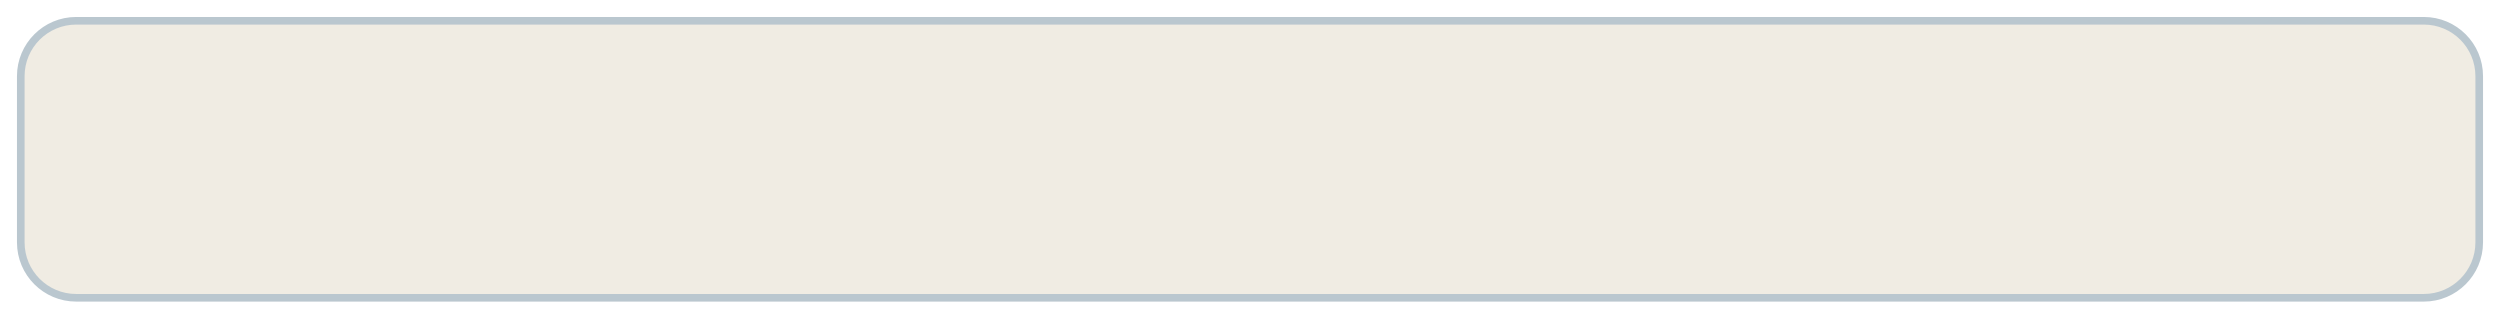
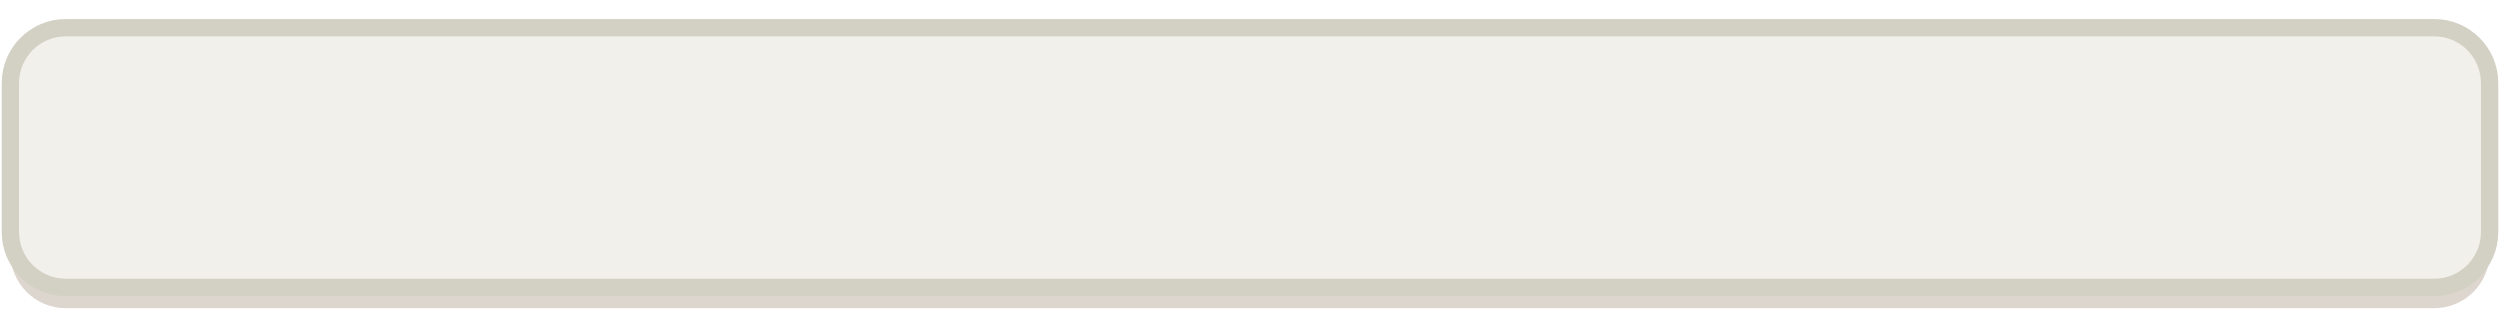
- <svg xmlns="http://www.w3.org/2000/svg" viewBox="-6 -6 722 92" width="361" height="46">
-   <rect width="710" height="80" rx="16" fill="#F0ECE3" stroke="#BAC7CF" stroke-width="2.2" />
+ <svg xmlns="http://www.w3.org/2000/svg" viewBox="0 0 361 46" width="361" height="46">
+   <rect x="1.5" y="7" width="358" height="37.5" rx="8" fill="#785F3C" fill-opacity=".25" />
+   <rect x="1.5" y="4" width="358" height="37.5" rx="8" fill="#F1F0EA" stroke="#D3D0C4" stroke-width="2.5" />
</svg>
